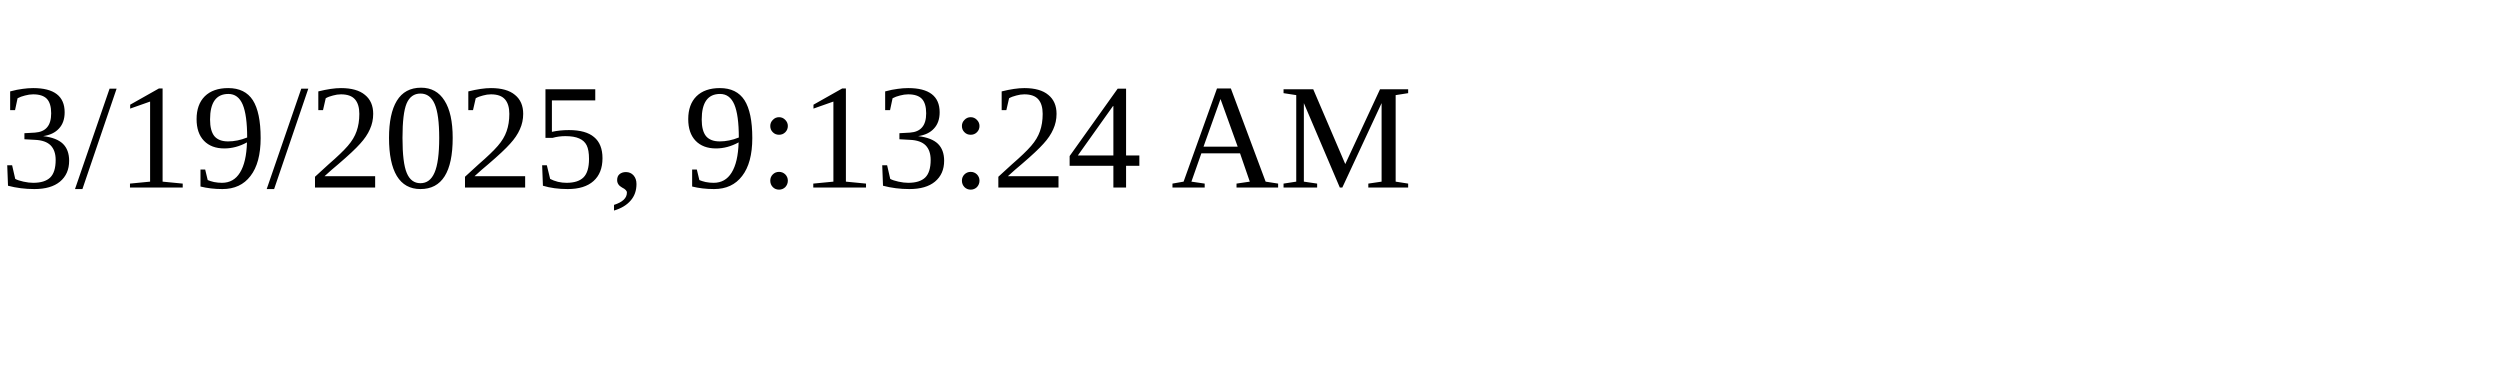
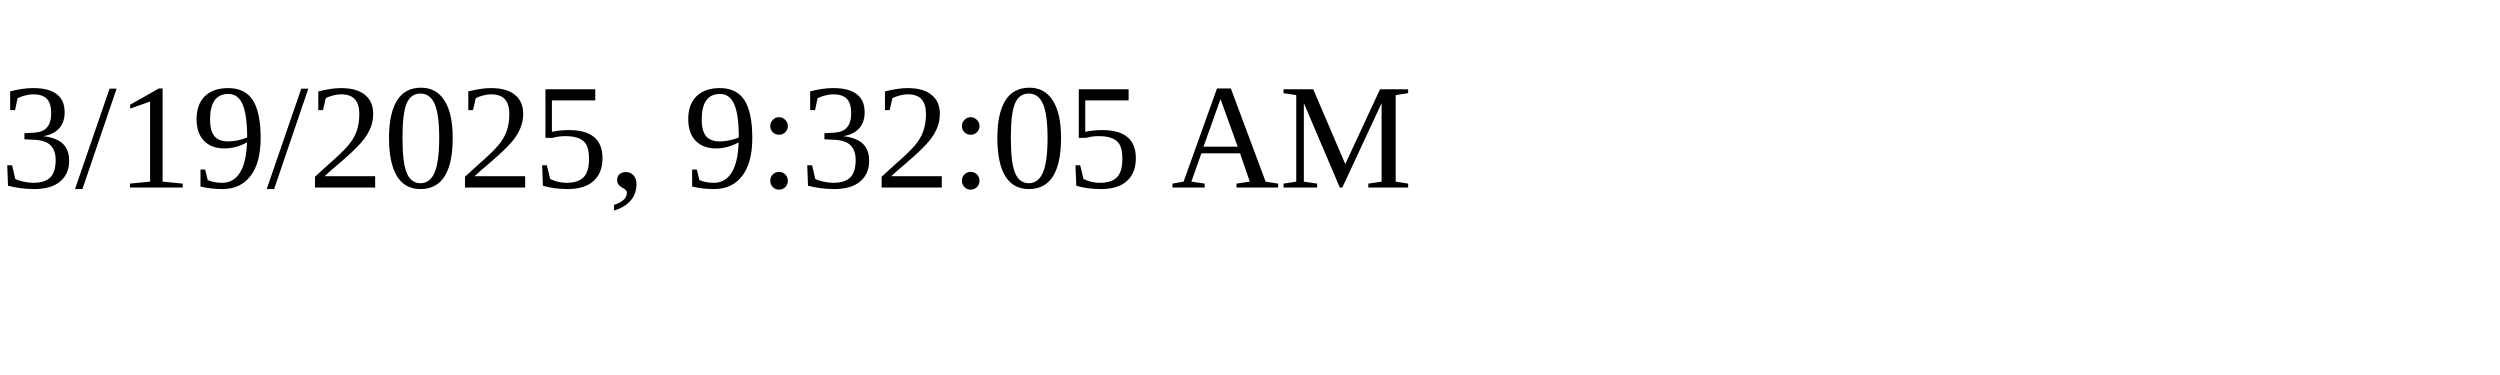
<svg xmlns="http://www.w3.org/2000/svg" height="30" width="200">
-   <text x="0" y="15">3/19/2025, 9:13:24 AM</text>
+   <text x="0" y="15">3/19/2025, 9:32:05 AM</text>
</svg>
